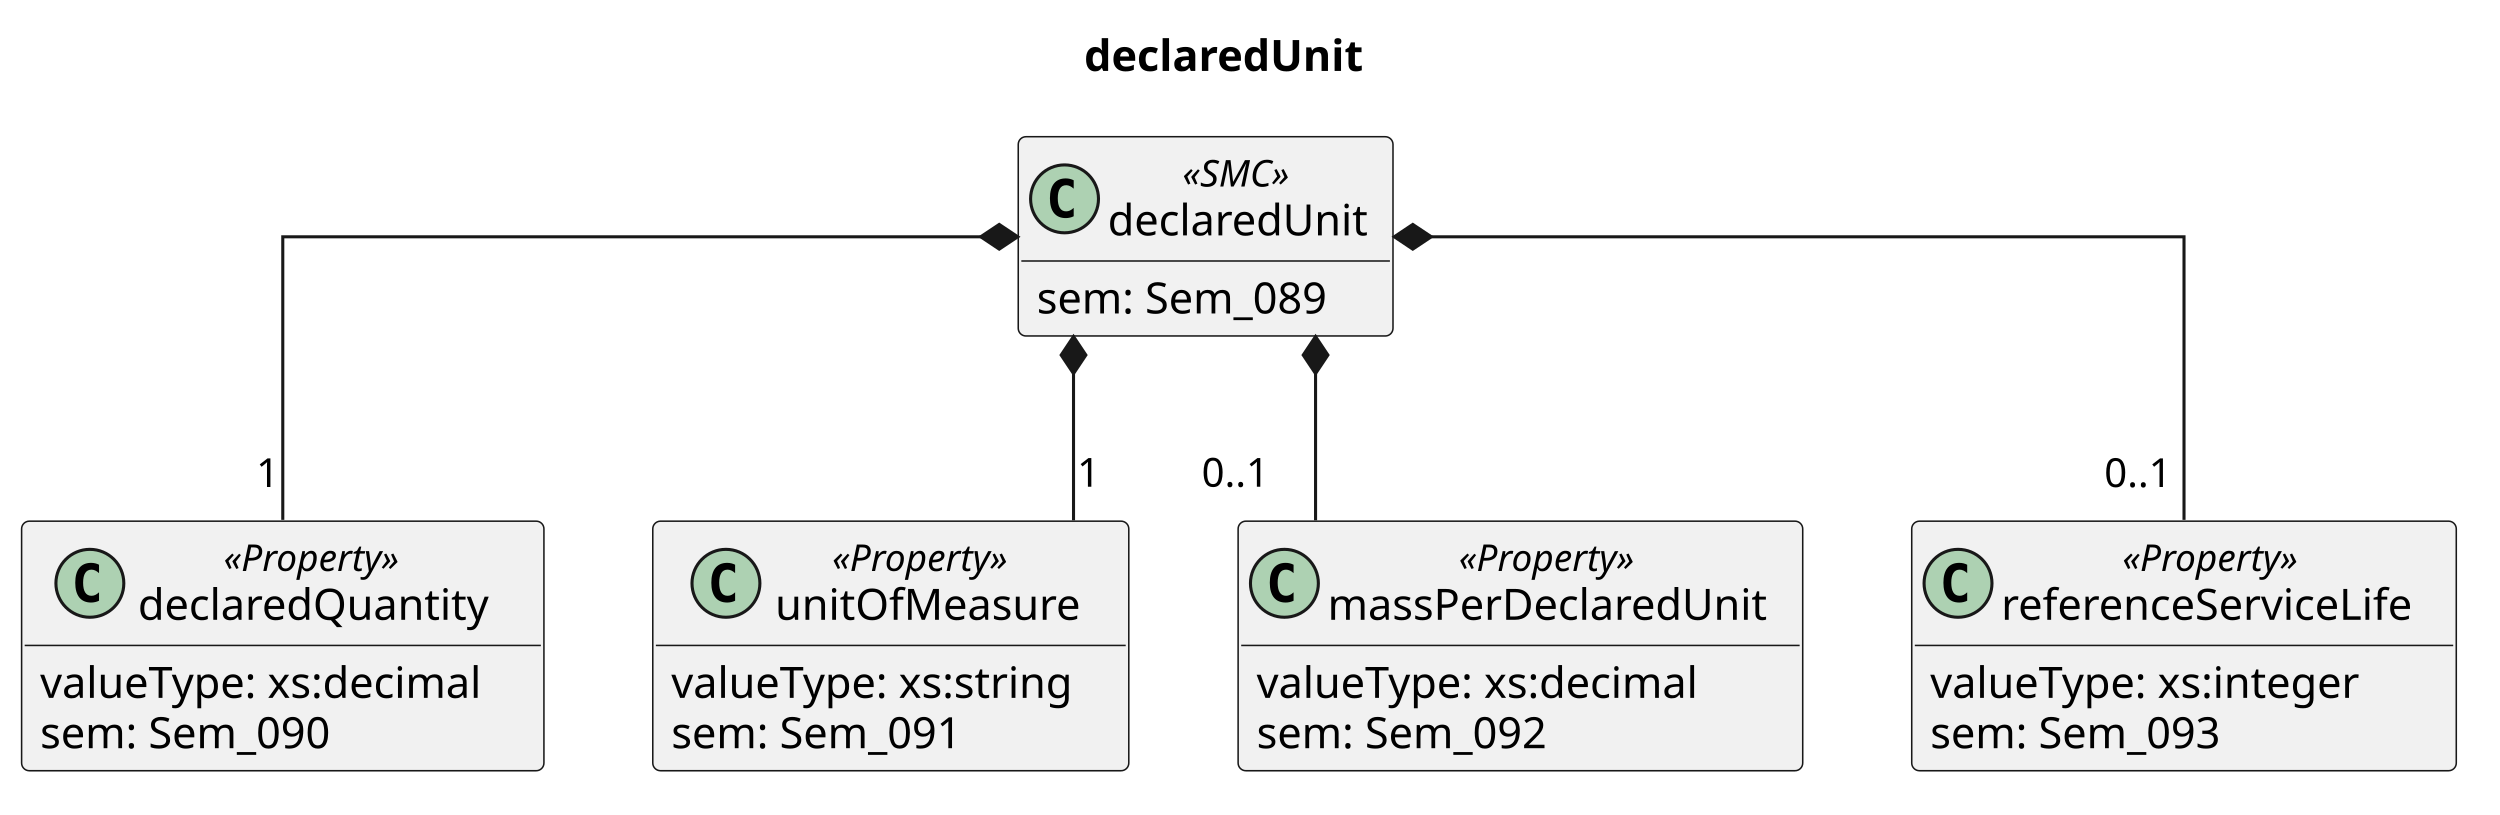
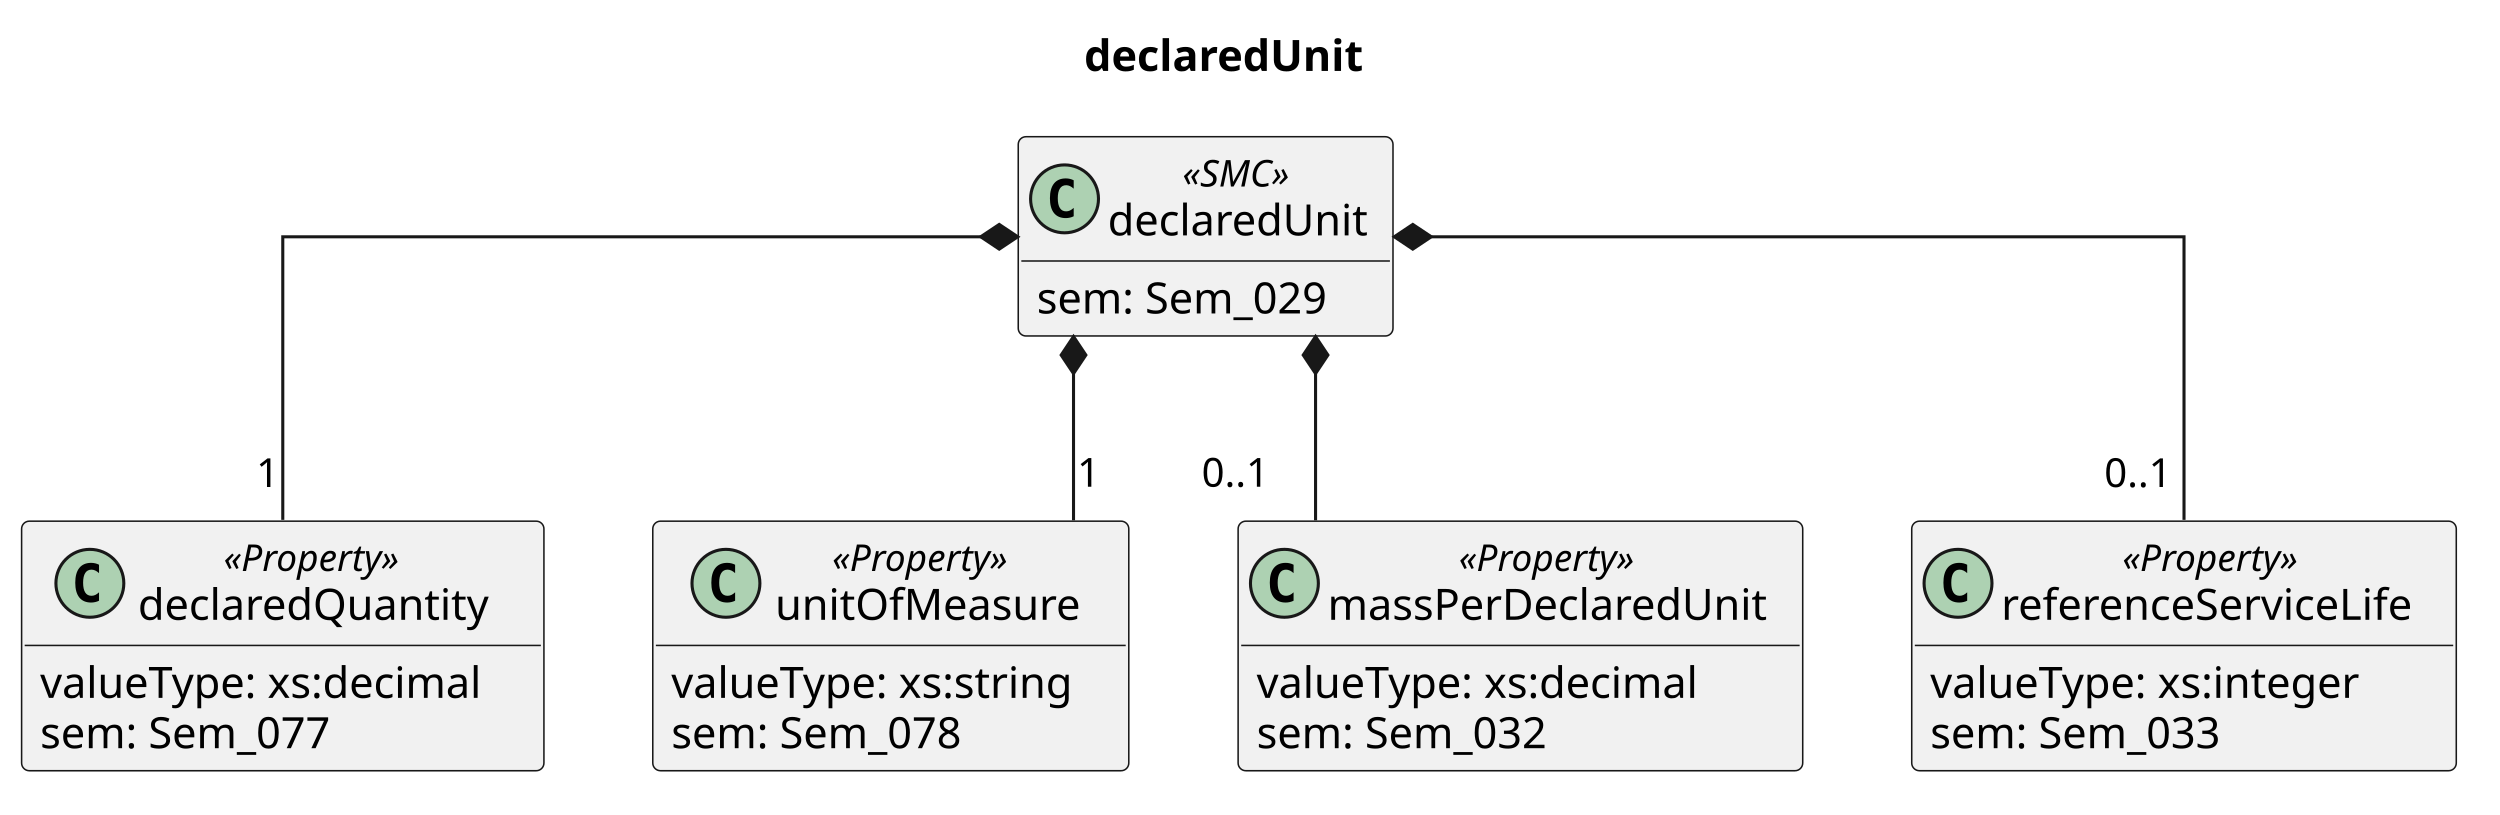
<svg xmlns="http://www.w3.org/2000/svg" version="1.1" data-diagram-type="CLASS" style="width:810px;height:264px;background:#FFFFFF;" width="810px" height="264px" viewBox="0 0 810 264" zoomAndPan="magnify" preserveAspectRatio="none" contentStyleType="text/css">
  <defs />
  <g font-family="sans-serif" lengthAdjust="spacing">
    <g class="title" data-source-line="1">
      <text x="351.264" y="22.995" fill="#000" font-size="14" textLength="101.309" font-weight="700">declaredUnit</text>
    </g>
    <g class="entity" data-qualified-name="declaredUnit" id="ent0001" data-source-line="6">
      <rect x="329.91" y="44.297" width="121.421" height="64.563" fill="#F1F1F1" style="stroke:#181818;stroke-width:0.5;" rx="2.5" ry="2.5" />
      <ellipse cx="344.91" cy="64.43" rx="11" ry="11" fill="#ADD1B2" style="stroke:#181818;stroke-width:1;" />
      <path d="M347.879,70.07 Q347.301,70.367 346.66,70.508 Q346.019,70.664 345.316,70.664 Q342.816,70.664 341.488,69.023 Q340.176,67.367 340.176,64.242 Q340.176,61.117 341.488,59.461 Q342.816,57.805 345.316,57.805 Q346.019,57.805 346.66,57.961 Q347.316,58.117 347.879,58.414 L347.879,61.133 Q347.254,60.555 346.66,60.289 Q346.066,60.008 345.441,60.008 Q344.098,60.008 343.41,61.086 Q342.723,62.148 342.723,64.242 Q342.723,66.336 343.41,67.414 Q344.098,68.477 345.441,68.477 Q346.066,68.477 346.66,68.211 Q347.254,67.93 347.879,67.352 L347.879,70.07 Z " fill="#000" />
      <text x="383.104" y="60.436" fill="#000" font-size="12" textLength="41.033" font-style="italic">«SMC»</text>
      <text x="358.91" y="76.261" fill="#000" font-size="14" textLength="89.421">declaredUnit</text>
      <line x1="330.91" y1="84.563" x2="450.331" y2="84.563" style="stroke:#181818;stroke-width:0.5;" />
-       <text x="335.91" y="101.558" fill="#000" font-size="14" textLength="103.571">sem: Sem_089</text>
+       <text x="335.91" y="101.558" fill="#000" font-size="14" textLength="103.571">sem: Sem_029</text>
    </g>
    <g class="entity" data-qualified-name="declaredQuantity" id="ent0002" data-source-line="9">
      <rect x="7" y="168.857" width="169.233" height="80.859" fill="#F1F1F1" style="stroke:#181818;stroke-width:0.5;" rx="2.5" ry="2.5" />
      <ellipse cx="29.116" cy="188.99" rx="11" ry="11" fill="#ADD1B2" style="stroke:#181818;stroke-width:1;" />
      <path d="M32.085,194.63 Q31.507,194.927 30.866,195.068 Q30.225,195.224 29.522,195.224 Q27.022,195.224 25.694,193.583 Q24.382,191.927 24.382,188.802 Q24.382,185.677 25.694,184.021 Q27.022,182.365 29.522,182.365 Q30.225,182.365 30.866,182.521 Q31.522,182.677 32.085,182.974 L32.085,185.693 Q31.46,185.115 30.866,184.849 Q30.272,184.568 29.647,184.568 Q28.304,184.568 27.616,185.646 Q26.929,186.708 26.929,188.802 Q26.929,190.896 27.616,191.974 Q28.304,193.037 29.647,193.037 Q30.272,193.037 30.866,192.771 Q31.46,192.49 32.085,191.912 L32.085,194.63 Z " fill="#000" />
      <text x="72.44" y="184.996" fill="#000" font-size="12" textLength="65.936" font-style="italic">«Property»</text>
      <text x="44.697" y="200.821" fill="#000" font-size="14" textLength="121.42">declaredQuantity</text>
      <line x1="8" y1="209.122" x2="175.233" y2="209.122" style="stroke:#181818;stroke-width:0.5;" />
      <text x="13" y="226.118" fill="#000" font-size="14" textLength="157.233">valueType: xs:decimal</text>
-       <text x="13" y="242.414" fill="#000" font-size="14" textLength="103.571">sem: Sem_090</text>
+       <text x="13" y="242.414" fill="#000" font-size="14" textLength="103.571">sem: Sem_077</text>
    </g>
    <g class="entity" data-qualified-name="unitOfMeasure" id="ent0003" data-source-line="13">
      <rect x="211.5" y="168.857" width="154.229" height="80.859" fill="#F1F1F1" style="stroke:#181818;stroke-width:0.5;" rx="2.5" ry="2.5" />
      <ellipse cx="235.206" cy="188.99" rx="11" ry="11" fill="#ADD1B2" style="stroke:#181818;stroke-width:1;" />
      <path d="M238.175,194.63 Q237.597,194.927 236.956,195.068 Q236.316,195.224 235.613,195.224 Q233.113,195.224 231.785,193.583 Q230.472,191.927 230.472,188.802 Q230.472,185.677 231.785,184.021 Q233.113,182.365 235.613,182.365 Q236.316,182.365 236.956,182.521 Q237.613,182.677 238.175,182.974 L238.175,185.693 Q237.55,185.115 236.956,184.849 Q236.363,184.568 235.738,184.568 Q234.394,184.568 233.706,185.646 Q233.019,186.708 233.019,188.802 Q233.019,190.896 233.706,191.974 Q234.394,193.037 235.738,193.037 Q236.363,193.037 236.956,192.771 Q237.55,192.49 238.175,191.912 L238.175,194.63 Z " fill="#000" />
      <text x="269.614" y="184.996" fill="#000" font-size="12" textLength="65.936" font-style="italic">«Property»</text>
      <text x="251.141" y="200.821" fill="#000" font-size="14" textLength="102.881">unitOfMeasure</text>
      <line x1="212.5" y1="209.122" x2="364.729" y2="209.122" style="stroke:#181818;stroke-width:0.5;" />
      <text x="217.5" y="226.118" fill="#000" font-size="14" textLength="142.229">valueType: xs:string</text>
-       <text x="217.5" y="242.414" fill="#000" font-size="14" textLength="103.571">sem: Sem_091</text>
+       <text x="217.5" y="242.414" fill="#000" font-size="14" textLength="103.571">sem: Sem_078</text>
    </g>
    <g class="entity" data-qualified-name="massPerDeclaredUnit" id="ent0004" data-source-line="17">
      <rect x="401.15" y="168.857" width="182.931" height="80.859" fill="#F1F1F1" style="stroke:#181818;stroke-width:0.5;" rx="2.5" ry="2.5" />
      <ellipse cx="416.15" cy="188.99" rx="11" ry="11" fill="#ADD1B2" style="stroke:#181818;stroke-width:1;" />
      <path d="M419.119,194.63 Q418.541,194.927 417.9,195.068 Q417.259,195.224 416.556,195.224 Q414.056,195.224 412.728,193.583 Q411.416,191.927 411.416,188.802 Q411.416,185.677 412.728,184.021 Q414.056,182.365 416.556,182.365 Q417.259,182.365 417.9,182.521 Q418.556,182.677 419.119,182.974 L419.119,185.693 Q418.494,185.115 417.9,184.849 Q417.306,184.568 416.681,184.568 Q415.338,184.568 414.65,185.646 Q413.963,186.708 413.963,188.802 Q413.963,190.896 414.65,191.974 Q415.338,193.037 416.681,193.037 Q417.306,193.037 417.9,192.771 Q418.494,192.49 419.119,191.912 L419.119,194.63 Z " fill="#000" />
      <text x="472.648" y="184.996" fill="#000" font-size="12" textLength="65.936" font-style="italic">«Property»</text>
      <text x="430.15" y="200.821" fill="#000" font-size="14" textLength="150.931">massPerDeclaredUnit</text>
      <line x1="402.15" y1="209.122" x2="583.081" y2="209.122" style="stroke:#181818;stroke-width:0.5;" />
      <text x="407.15" y="226.118" fill="#000" font-size="14" textLength="157.233">valueType: xs:decimal</text>
-       <text x="407.15" y="242.414" fill="#000" font-size="14" textLength="103.571">sem: Sem_092</text>
+       <text x="407.15" y="242.414" fill="#000" font-size="14" textLength="103.571">sem: Sem_032</text>
    </g>
    <g class="entity" data-qualified-name="referenceServiceLife" id="ent0005" data-source-line="21">
      <rect x="619.4" y="168.857" width="176.437" height="80.859" fill="#F1F1F1" style="stroke:#181818;stroke-width:0.5;" rx="2.5" ry="2.5" />
      <ellipse cx="634.4" cy="188.99" rx="11" ry="11" fill="#ADD1B2" style="stroke:#181818;stroke-width:1;" />
      <path d="M637.369,194.63 Q636.791,194.927 636.15,195.068 Q635.509,195.224 634.806,195.224 Q632.306,195.224 630.978,193.583 Q629.666,191.927 629.666,188.802 Q629.666,185.677 630.978,184.021 Q632.306,182.365 634.806,182.365 Q635.509,182.365 636.15,182.521 Q636.806,182.677 637.369,182.974 L637.369,185.693 Q636.744,185.115 636.15,184.849 Q635.556,184.568 634.931,184.568 Q633.588,184.568 632.9,185.646 Q632.213,186.708 632.213,188.802 Q632.213,190.896 632.9,191.974 Q633.588,193.037 634.931,193.037 Q635.556,193.037 636.15,192.771 Q636.744,192.49 637.369,191.912 L637.369,194.63 Z " fill="#000" />
      <text x="687.65" y="184.996" fill="#000" font-size="12" textLength="65.936" font-style="italic">«Property»</text>
      <text x="648.4" y="200.821" fill="#000" font-size="14" textLength="144.437">referenceServiceLife</text>
      <line x1="620.4" y1="209.122" x2="794.837" y2="209.122" style="stroke:#181818;stroke-width:0.5;" />
      <text x="625.4" y="226.118" fill="#000" font-size="14" textLength="152.161">valueType: xs:integer</text>
-       <text x="625.4" y="242.414" fill="#000" font-size="14" textLength="103.571">sem: Sem_093</text>
+       <text x="625.4" y="242.414" fill="#000" font-size="14" textLength="103.571">sem: Sem_033</text>
    </g>
    <g class="link" data-entity-1="ent0001" data-entity-2="ent0002" id="lnk6" data-source-line="26" data-link-type="composition">
      <path d="M317.75,76.717 C230.33,76.717 91.62,76.717 91.62,76.717 C91.62,76.717 91.62,129.477 91.62,168.427" style="stroke:#181818;stroke-width:1;" fill="none" id="declaredUnit-backto-declaredQuantity" codeLine="26" />
      <polygon points="329.75,76.717,323.75,72.717,317.75,76.717,323.75,80.717,329.75,76.717" fill="#181818" style="stroke:#181818;stroke-width:1;stroke-linejoin:miter;stroke-miterlimit:10;" />
      <text x="83.005" y="157.797" fill="#000" font-size="13">1</text>
    </g>
    <g class="link" data-entity-1="ent0001" data-entity-2="ent0003" id="lnk7" data-source-line="27" data-link-type="composition">
      <path d="M347.82,121.037 C347.82,138.997 347.82,149.477 347.82,168.597" style="stroke:#181818;stroke-width:1;" fill="none" id="declaredUnit-backto-unitOfMeasure" codeLine="27" />
      <polygon points="347.82,109.037,343.82,115.037,347.82,121.037,351.82,115.037,347.82,109.037" fill="#181818" style="stroke:#181818;stroke-width:1;stroke-linejoin:miter;stroke-miterlimit:10;" />
      <text x="348.986" y="157.693" fill="#000" font-size="13">1</text>
    </g>
    <g class="link" data-entity-1="ent0001" data-entity-2="ent0004" id="lnk8" data-source-line="28" data-link-type="composition">
      <path d="M426.24,121.037 C426.24,138.997 426.24,149.477 426.24,168.597" style="stroke:#181818;stroke-width:1;" fill="none" id="declaredUnit-backto-massPerDeclaredUnit" codeLine="28" />
      <polygon points="426.24,109.037,422.24,115.037,426.24,121.037,430.24,115.037,426.24,109.037" fill="#181818" style="stroke:#181818;stroke-width:1;stroke-linejoin:miter;stroke-miterlimit:10;" />
      <text x="389.326" y="157.693" fill="#000" font-size="13" textLength="24.807">0..1</text>
    </g>
    <g class="link" data-entity-1="ent0001" data-entity-2="ent0005" id="lnk9" data-source-line="29" data-link-type="composition">
      <path d="M463.74,76.717 C555.85,76.717 707.62,76.717 707.62,76.717 C707.62,76.717 707.62,129.477 707.62,168.427" style="stroke:#181818;stroke-width:1;" fill="none" id="declaredUnit-backto-referenceServiceLife" codeLine="29" />
      <polygon points="451.74,76.717,457.74,80.717,463.74,76.717,457.74,72.717,451.74,76.717" fill="#181818" style="stroke:#181818;stroke-width:1;stroke-linejoin:miter;stroke-miterlimit:10;" />
      <text x="681.772" y="157.797" fill="#000" font-size="13" textLength="24.807">0..1</text>
    </g>
  </g>
</svg>
